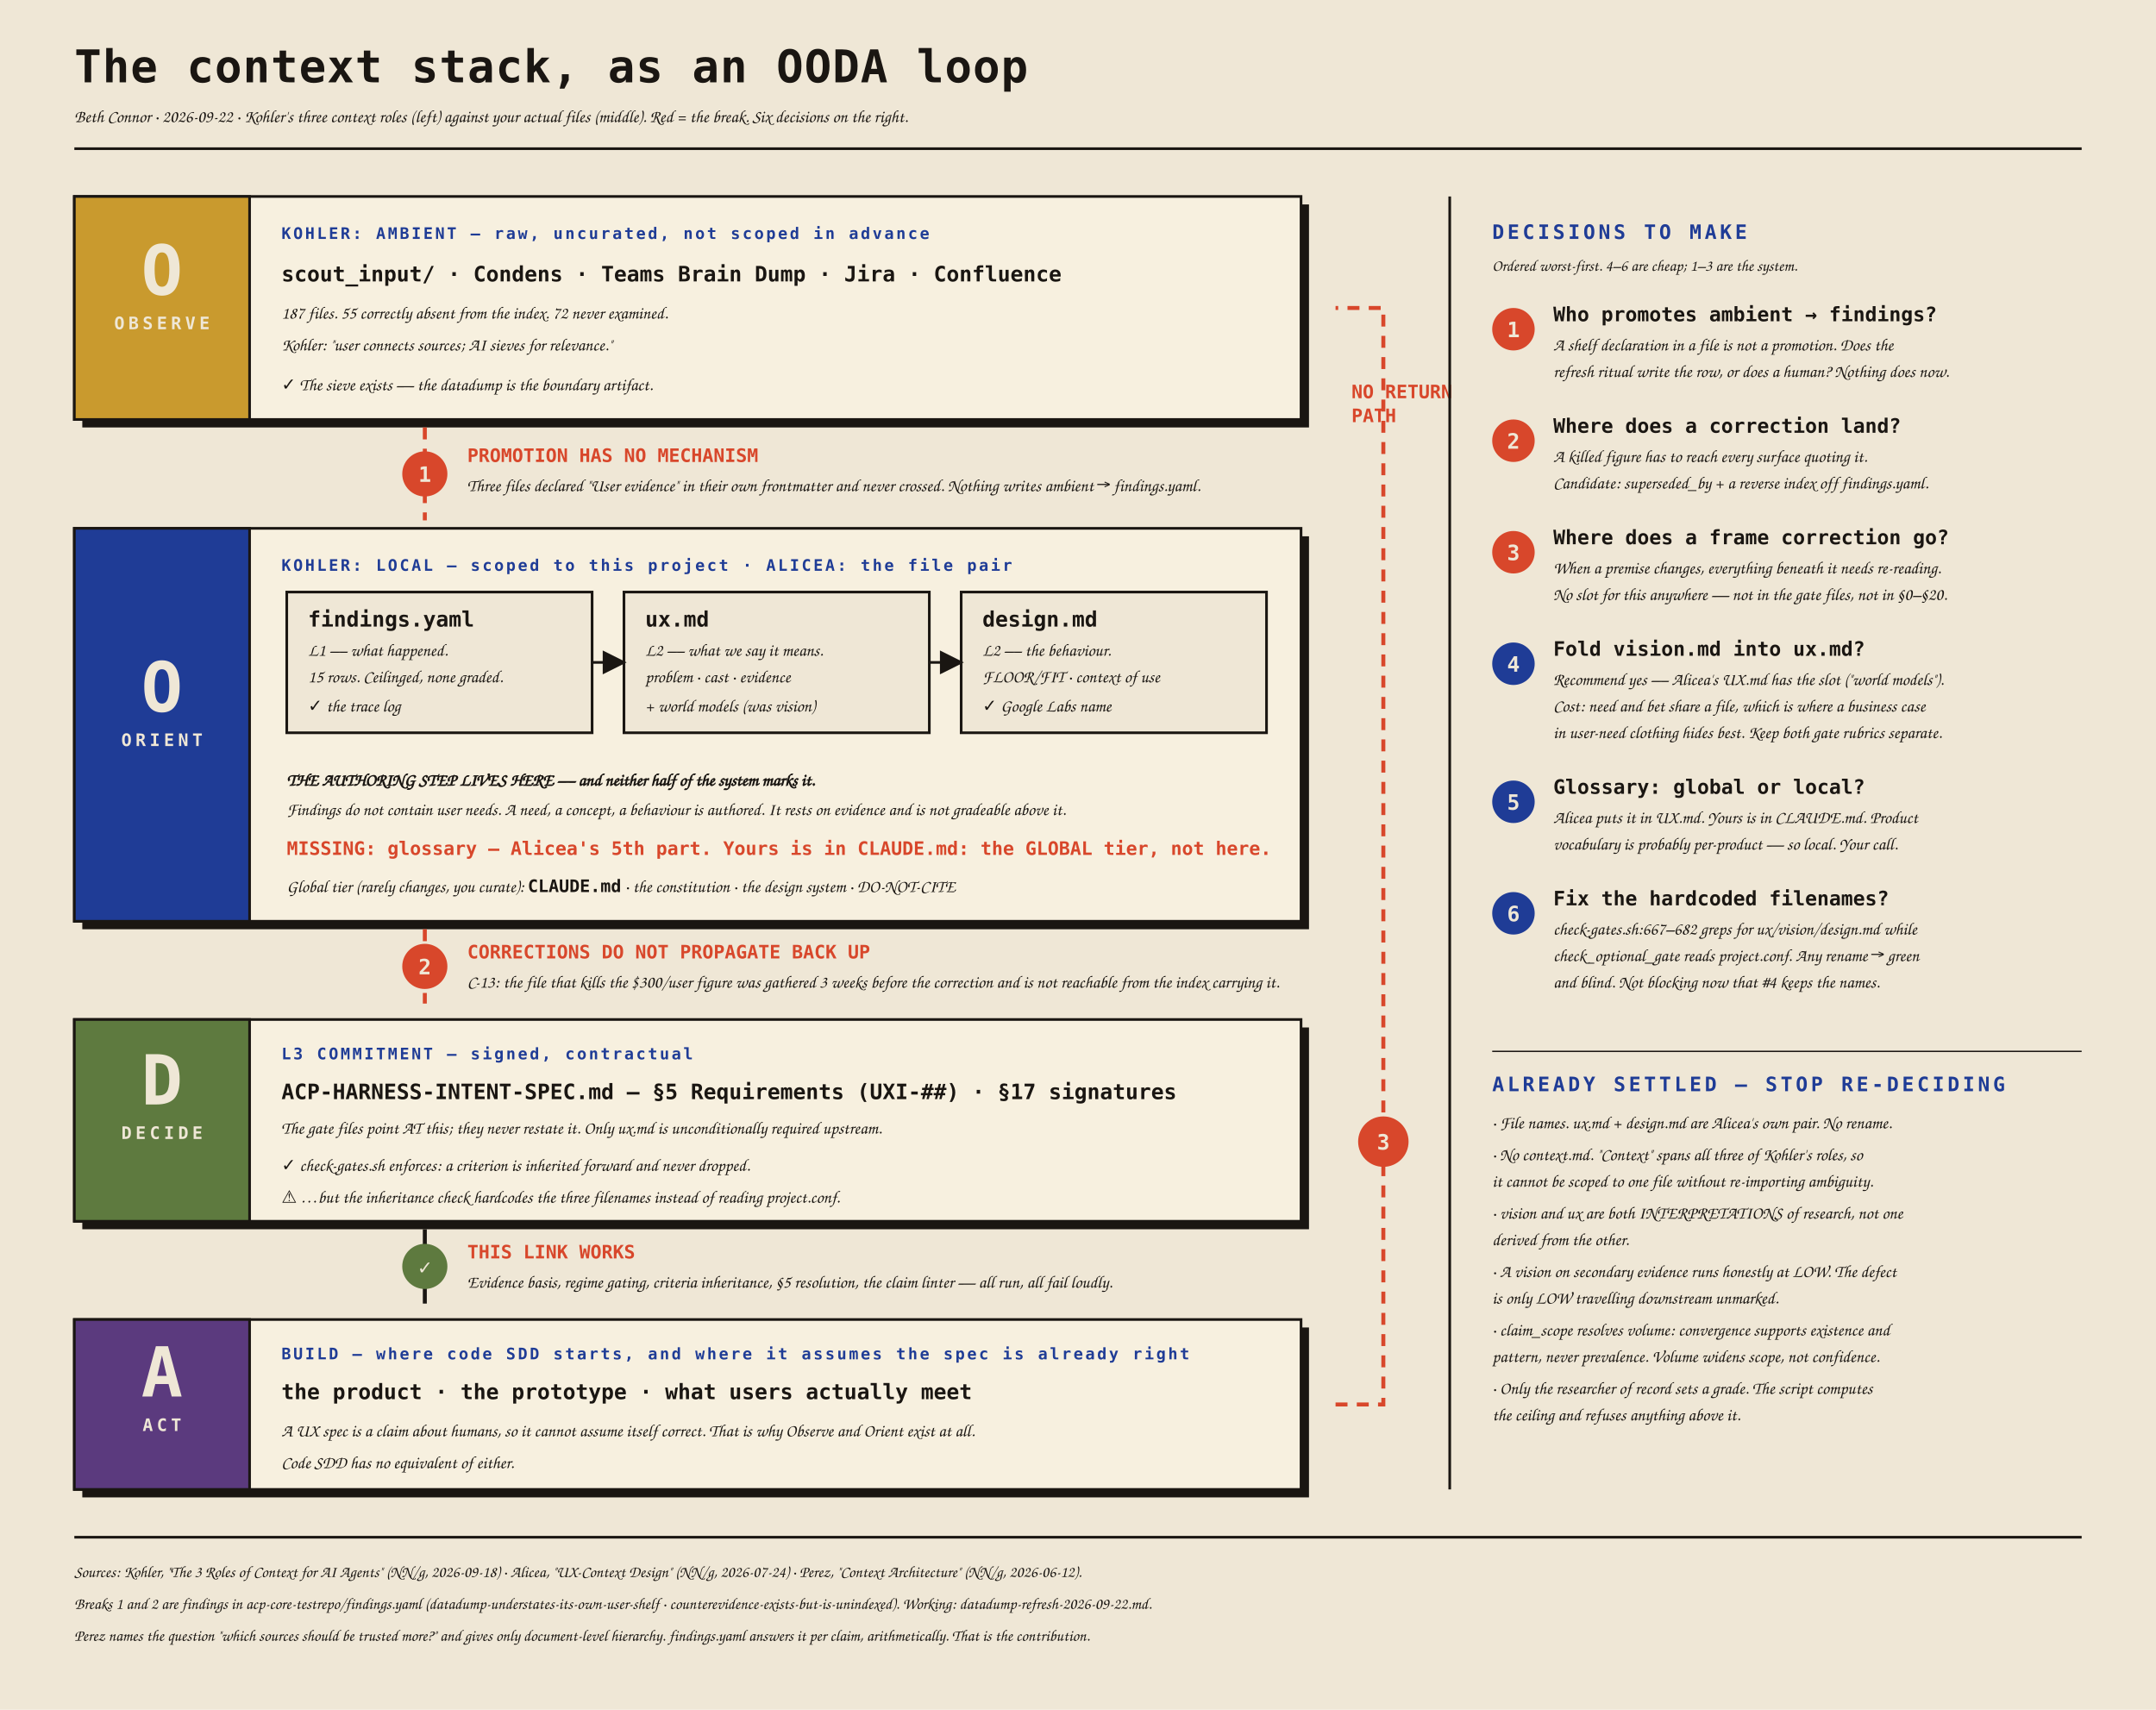
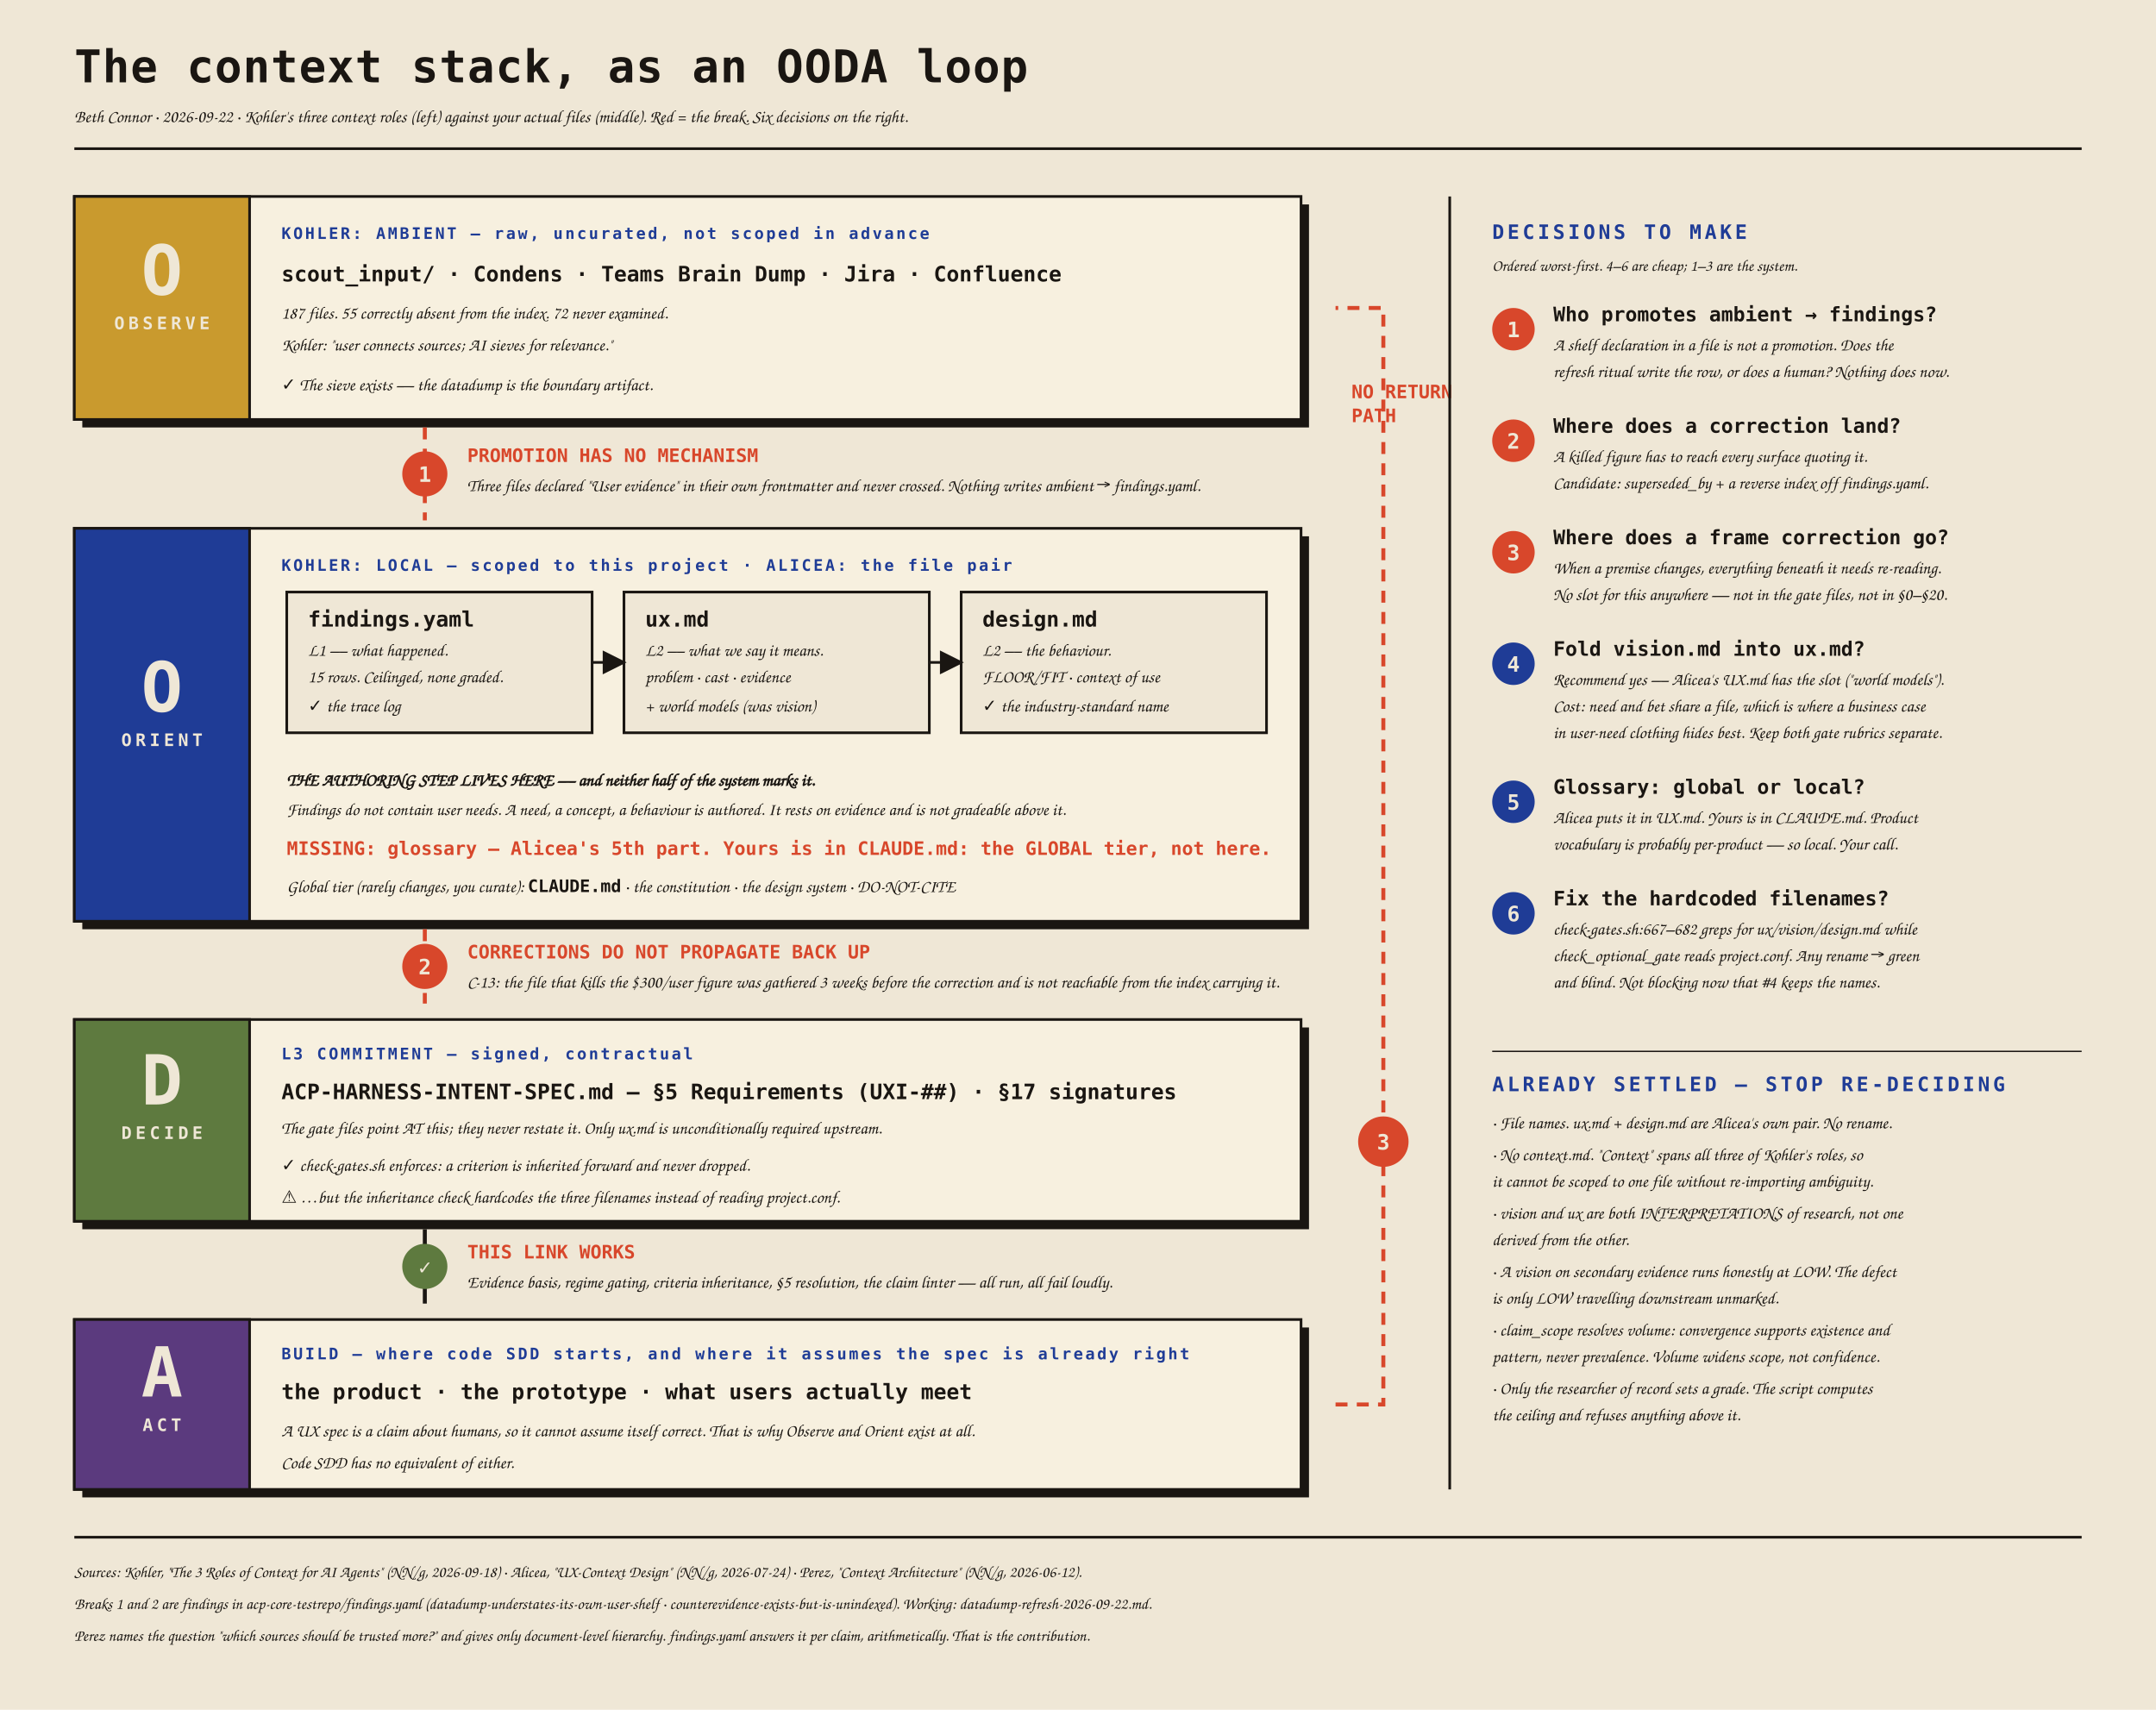
<svg xmlns="http://www.w3.org/2000/svg" width="1624" height="1288" viewBox="0 0 1624 1288" font-family="'Space Mono', ui-monospace, monospace">
  <defs>
    <style>
    .h1{font-size:34px;font-weight:700;letter-spacing:.02em;fill:#1a1612}
    .h2{font-size:15px;font-weight:700;letter-spacing:.16em;fill:#1F3C96}
    .ooda{font-size:52px;font-weight:700;fill:#efe7d6}
    .oodaw{font-size:13px;font-weight:700;letter-spacing:.22em;fill:#efe7d6}
    .tier{font-size:12px;font-weight:700;letter-spacing:.14em;fill:#1F3C96}
    .fname{font-size:16px;font-weight:700;fill:#1a1612}
    .fnote{font-size:13px;fill:#1a1612;font-family:'Kalam',cursive}
    .brk{font-size:14px;font-weight:700;fill:#D8472B}
    .brkn{font-size:13px;fill:#1a1612;font-family:'Kalam',cursive}
    .num{font-size:16px;font-weight:700;fill:#efe7d6}
    .dt{font-size:15px;font-weight:700;fill:#1a1612}
    .dc{font-size:13px;fill:#1a1612;font-family:'Kalam',cursive}
    .sub{font-size:13px;fill:#1a1612;font-family:'Kalam',cursive}
    .lgd{font-size:12px;fill:#1a1612;font-family:'Kalam',cursive}
  </style>
  </defs>
  <rect width="1624" height="1288" fill="#efe7d6" />
  <text x="56" y="62" class="h1">The context stack, as an OODA loop</text>
  <text x="56" y="92" class="sub">Beth Connor · 2026-09-22 · Kohler's three context roles (left) against your actual files (middle). Red = the break. Six decisions on the right.</text>
  <line x1="56" y1="112" x2="1568" y2="112" stroke="#1a1612" stroke-width="2" />
  <rect x="62" y="154" width="924" height="168" fill="#1a1612" />
  <rect x="56" y="148" width="924" height="168" fill="#f7f0df" stroke="#1a1612" stroke-width="2" />
  <rect x="56" y="148" width="132" height="168" fill="#C99A2E" stroke="#1a1612" stroke-width="2" />
  <text x="122" y="222" class="ooda" text-anchor="middle">O</text>
  <text x="122" y="248" class="oodaw" text-anchor="middle">OBSERVE</text>
  <text x="212" y="180" class="tier">KOHLER: AMBIENT — raw, uncurated, not scoped in advance</text>
  <text x="212" y="212" class="fname">scout_input/ · Condens · Teams Brain Dump · Jira · Confluence</text>
  <text x="212" y="240" class="fnote">187 files. 55 correctly absent from the index. 72 never examined.</text>
  <text x="212" y="264" class="fnote">Kohler: "user connects sources; AI sieves for relevance."</text>
  <text x="212" y="294" class="fnote" fill="#5E7A3F">✓ The sieve exists — the datadump is the boundary artifact.</text>
  <line x1="320" y1="322" x2="320" y2="392" stroke="#D8472B" stroke-width="3" stroke-dasharray="9 7" />
  <circle cx="320" cy="357" r="17" fill="#D8472B" />
  <text x="320" y="363" class="num" text-anchor="middle">1</text>
  <text x="352" y="348" class="brk">PROMOTION HAS NO MECHANISM</text>
  <text x="352" y="370" class="brkn">Three files declared "User evidence" in their own frontmatter and never crossed. Nothing writes ambient → findings.yaml.</text>
  <rect x="62" y="404" width="924" height="296" fill="#1a1612" />
  <rect x="56" y="398" width="924" height="296" fill="#f7f0df" stroke="#1a1612" stroke-width="2" />
  <rect x="56" y="398" width="132" height="296" fill="#1F3C96" stroke="#1a1612" stroke-width="2" />
  <text x="122" y="536" class="ooda" text-anchor="middle">O</text>
  <text x="122" y="562" class="oodaw" text-anchor="middle">ORIENT</text>
  <text x="212" y="430" class="tier">KOHLER: LOCAL — scoped to this project · ALICEA: the file pair</text>
  <rect x="216" y="446" width="230" height="106" fill="#efe7d6" stroke="#1a1612" stroke-width="2" />
  <text x="232" y="472" class="fname">findings.yaml</text>
  <text x="232" y="494" class="fnote">L1 — what happened.</text>
  <text x="232" y="514" class="fnote">15 rows. Ceilinged, none graded.</text>
  <text x="232" y="536" class="fnote" fill="#5E7A3F">✓ the trace log</text>
  <rect x="470" y="446" width="230" height="106" fill="#efe7d6" stroke="#1a1612" stroke-width="2" />
  <text x="486" y="472" class="fname">ux.md</text>
  <text x="486" y="494" class="fnote">L2 — what we say it means.</text>
  <text x="486" y="514" class="fnote">problem · cast · evidence</text>
  <text x="486" y="536" class="fnote" fill="#D8472B">+ world models (was vision)</text>
  <rect x="724" y="446" width="230" height="106" fill="#efe7d6" stroke="#1a1612" stroke-width="2" />
  <text x="740" y="472" class="fname">design.md</text>
  <text x="740" y="494" class="fnote">L2 — the behaviour.</text>
  <text x="740" y="514" class="fnote">FLOOR/FIT · context of use</text>
-   <text x="740" y="536" class="fnote" fill="#5E7A3F">✓ Google Labs name</text>
+   <text x="740" y="536" class="fnote" fill="#5E7A3F">✓ the industry-standard name</text>
  <line x1="446" y1="499" x2="470" y2="499" stroke="#1a1612" stroke-width="2" marker-end="url(#a)" />
  <line x1="700" y1="499" x2="724" y2="499" stroke="#1a1612" stroke-width="2" marker-end="url(#a)" />
  <defs>
    <marker id="a" markerWidth="9" markerHeight="9" refX="8" refY="4.5" orient="auto">
      <path d="M0,0 L9,4.5 L0,9 z" fill="#1a1612" />
    </marker>
  </defs>
  <text x="216" y="592" class="fnote" font-weight="700">THE AUTHORING STEP LIVES HERE — and neither half of the system marks it.</text>
  <text x="216" y="614" class="fnote">Findings do not contain user needs. A need, a concept, a behaviour is authored. It rests on evidence and is not gradeable above it.</text>
  <text x="216" y="644" class="brk" font-size="13">MISSING: glossary — Alicea's 5th part. Yours is in CLAUDE.md: the GLOBAL tier, not here.</text>
  <text x="216" y="672" class="fnote">Global tier (rarely changes, you curate): <tspan font-family="'Space Mono',monospace" font-weight="700">CLAUDE.md</tspan> · the constitution · the design system · DO-NOT-CITE</text>
  <line x1="320" y1="700" x2="320" y2="756" stroke="#D8472B" stroke-width="3" stroke-dasharray="9 7" />
  <circle cx="320" cy="728" r="17" fill="#D8472B" />
  <text x="320" y="734" class="num" text-anchor="middle">2</text>
  <text x="352" y="722" class="brk">CORRECTIONS DO NOT PROPAGATE BACK UP</text>
  <text x="352" y="744" class="brkn">C-13: the file that kills the $300/user figure was gathered 3 weeks before the correction and is not reachable from the index carrying it.</text>
  <rect x="62" y="774" width="924" height="152" fill="#1a1612" />
  <rect x="56" y="768" width="924" height="152" fill="#f7f0df" stroke="#1a1612" stroke-width="2" />
  <rect x="56" y="768" width="132" height="152" fill="#5E7A3F" stroke="#1a1612" stroke-width="2" />
  <text x="122" y="832" class="ooda" text-anchor="middle">D</text>
  <text x="122" y="858" class="oodaw" text-anchor="middle">DECIDE</text>
  <text x="212" y="798" class="tier">L3 COMMITMENT — signed, contractual</text>
  <text x="212" y="828" class="fname">ACP-HARNESS-INTENT-SPEC.md — §5 Requirements (UXI-##) · §17 signatures</text>
  <text x="212" y="854" class="fnote">The gate files point AT this; they never restate it. Only ux.md is unconditionally required upstream.</text>
  <text x="212" y="882" class="fnote" fill="#5E7A3F">✓ check-gates.sh enforces: a criterion is inherited forward and never dropped.</text>
  <text x="212" y="906" class="fnote" fill="#D8472B">⚠ …but the inheritance check hardcodes the three filenames instead of reading project.conf.</text>
  <line x1="320" y1="926" x2="320" y2="982" stroke="#1a1612" stroke-width="3" />
  <circle cx="320" cy="954" r="17" fill="#5E7A3F" />
  <text x="320" y="960" class="num" text-anchor="middle">✓</text>
  <text x="352" y="948" class="brk" fill="#5E7A3F">THIS LINK WORKS</text>
  <text x="352" y="970" class="brkn">Evidence basis, regime gating, criteria inheritance, §5 resolution, the claim linter — all run, all fail loudly.</text>
  <rect x="62" y="1000" width="924" height="128" fill="#1a1612" />
  <rect x="56" y="994" width="924" height="128" fill="#f7f0df" stroke="#1a1612" stroke-width="2" />
  <rect x="56" y="994" width="132" height="128" fill="#5B3A7E" stroke="#1a1612" stroke-width="2" />
  <text x="122" y="1052" class="ooda" text-anchor="middle">A</text>
  <text x="122" y="1078" class="oodaw" text-anchor="middle">ACT</text>
  <text x="212" y="1024" class="tier">BUILD — where code SDD starts, and where it assumes the spec is already right</text>
  <text x="212" y="1054" class="fname">the product · the prototype · what users actually meet</text>
  <text x="212" y="1082" class="fnote">A UX spec is a claim about humans, so it cannot assume itself correct. That is why Observe and Orient exist at all.</text>
  <text x="212" y="1106" class="fnote">Code SDD has no equivalent of either.</text>
  <path d="M 1006 1058 L 1042 1058 L 1042 232 L 1006 232" fill="none" stroke="#D8472B" stroke-width="3" stroke-dasharray="9 7" />
  <circle cx="1042" cy="860" r="19" fill="#D8472B" />
  <text x="1042" y="866" class="num" text-anchor="middle">3</text>
  <text x="1018" y="300" class="brk" font-size="12">NO RETURN</text>
  <text x="1018" y="318" class="brk" font-size="12">PATH</text>
  <line x1="1092" y1="148" x2="1092" y2="1122" stroke="#1a1612" stroke-width="2" />
  <text x="1124" y="180" class="h2">DECISIONS TO MAKE</text>
  <text x="1124" y="204" class="lgd">Ordered worst-first. 4–6 are cheap; 1–3 are the system.</text>
  <circle cx="1140" cy="248" r="16" fill="#D8472B" />
  <text x="1140" y="254" class="num" text-anchor="middle">1</text>
  <text x="1170" y="242" class="dt">Who promotes ambient → findings?</text>
  <text x="1170" y="264" class="dc">A shelf declaration in a file is not a promotion. Does the</text>
  <text x="1170" y="284" class="dc">refresh ritual write the row, or does a human? Nothing does now.</text>
  <circle cx="1140" cy="332" r="16" fill="#D8472B" />
  <text x="1140" y="338" class="num" text-anchor="middle">2</text>
  <text x="1170" y="326" class="dt">Where does a correction land?</text>
  <text x="1170" y="348" class="dc">A killed figure has to reach every surface quoting it.</text>
  <text x="1170" y="368" class="dc">Candidate: superseded_by + a reverse index off findings.yaml.</text>
  <circle cx="1140" cy="416" r="16" fill="#D8472B" />
  <text x="1140" y="422" class="num" text-anchor="middle">3</text>
  <text x="1170" y="410" class="dt">Where does a frame correction go?</text>
  <text x="1170" y="432" class="dc">When a premise changes, everything beneath it needs re-reading.</text>
  <text x="1170" y="452" class="dc">No slot for this anywhere — not in the gate files, not in §0–§20.</text>
  <circle cx="1140" cy="500" r="16" fill="#1F3C96" />
  <text x="1140" y="506" class="num" text-anchor="middle">4</text>
  <text x="1170" y="494" class="dt">Fold vision.md into ux.md?</text>
  <text x="1170" y="516" class="dc">Recommend yes — Alicea's UX.md has the slot ("world models").</text>
  <text x="1170" y="536" class="dc">Cost: need and bet share a file, which is where a business case</text>
  <text x="1170" y="556" class="dc">in user-need clothing hides best. Keep both gate rubrics separate.</text>
  <circle cx="1140" cy="604" r="16" fill="#1F3C96" />
  <text x="1140" y="610" class="num" text-anchor="middle">5</text>
  <text x="1170" y="598" class="dt">Glossary: global or local?</text>
  <text x="1170" y="620" class="dc">Alicea puts it in UX.md. Yours is in CLAUDE.md. Product</text>
  <text x="1170" y="640" class="dc">vocabulary is probably per-product — so local. Your call.</text>
  <circle cx="1140" cy="688" r="16" fill="#1F3C96" />
  <text x="1140" y="694" class="num" text-anchor="middle">6</text>
  <text x="1170" y="682" class="dt">Fix the hardcoded filenames?</text>
  <text x="1170" y="704" class="dc">check-gates.sh:667–682 greps for ux/vision/design.md while</text>
  <text x="1170" y="724" class="dc">check_optional_gate reads project.conf. Any rename → green</text>
  <text x="1170" y="744" class="dc">and blind. Not blocking now that #4 keeps the names.</text>
  <line x1="1124" y1="792" x2="1568" y2="792" stroke="#1a1612" stroke-width="1" />
  <text x="1124" y="822" class="h2" fill="#5E7A3F">ALREADY SETTLED — STOP RE-DECIDING</text>
  <text x="1124" y="850" class="dc">· File names. ux.md + design.md are Alicea's own pair. No rename.</text>
  <text x="1124" y="874" class="dc">· No context.md. "Context" spans all three of Kohler's roles, so</text>
  <text x="1124" y="894" class="dc">  it cannot be scoped to one file without re-importing ambiguity.</text>
  <text x="1124" y="918" class="dc">· vision and ux are both INTERPRETATIONS of research, not one</text>
  <text x="1124" y="938" class="dc">  derived from the other.</text>
  <text x="1124" y="962" class="dc">· A vision on secondary evidence runs honestly at LOW. The defect</text>
  <text x="1124" y="982" class="dc">  is only LOW travelling downstream unmarked.</text>
  <text x="1124" y="1006" class="dc">· claim_scope resolves volume: convergence supports existence and</text>
  <text x="1124" y="1026" class="dc">  pattern, never prevalence. Volume widens scope, not confidence.</text>
  <text x="1124" y="1050" class="dc">· Only the researcher of record sets a grade. The script computes</text>
  <text x="1124" y="1070" class="dc">  the ceiling and refuses anything above it.</text>
  <line x1="56" y1="1158" x2="1568" y2="1158" stroke="#1a1612" stroke-width="2" />
  <text x="56" y="1188" class="lgd">Sources: Kohler, "The 3 Roles of Context for AI Agents" (NN/g, 2026-09-18) · Alicea, "UX-Context Design" (NN/g, 2026-07-24) · Perez, "Context Architecture" (NN/g, 2026-06-12).</text>
  <text x="56" y="1212" class="lgd">Breaks 1 and 2 are findings in acp-core-testrepo/findings.yaml (datadump-understates-its-own-user-shelf · counterevidence-exists-but-is-unindexed). Working: datadump-refresh-2026-09-22.md.</text>
  <text x="56" y="1236" class="lgd">Perez names the question "which sources should be trusted more?" and gives only document-level hierarchy. findings.yaml answers it per claim, arithmetically. That is the contribution.</text>
</svg>
